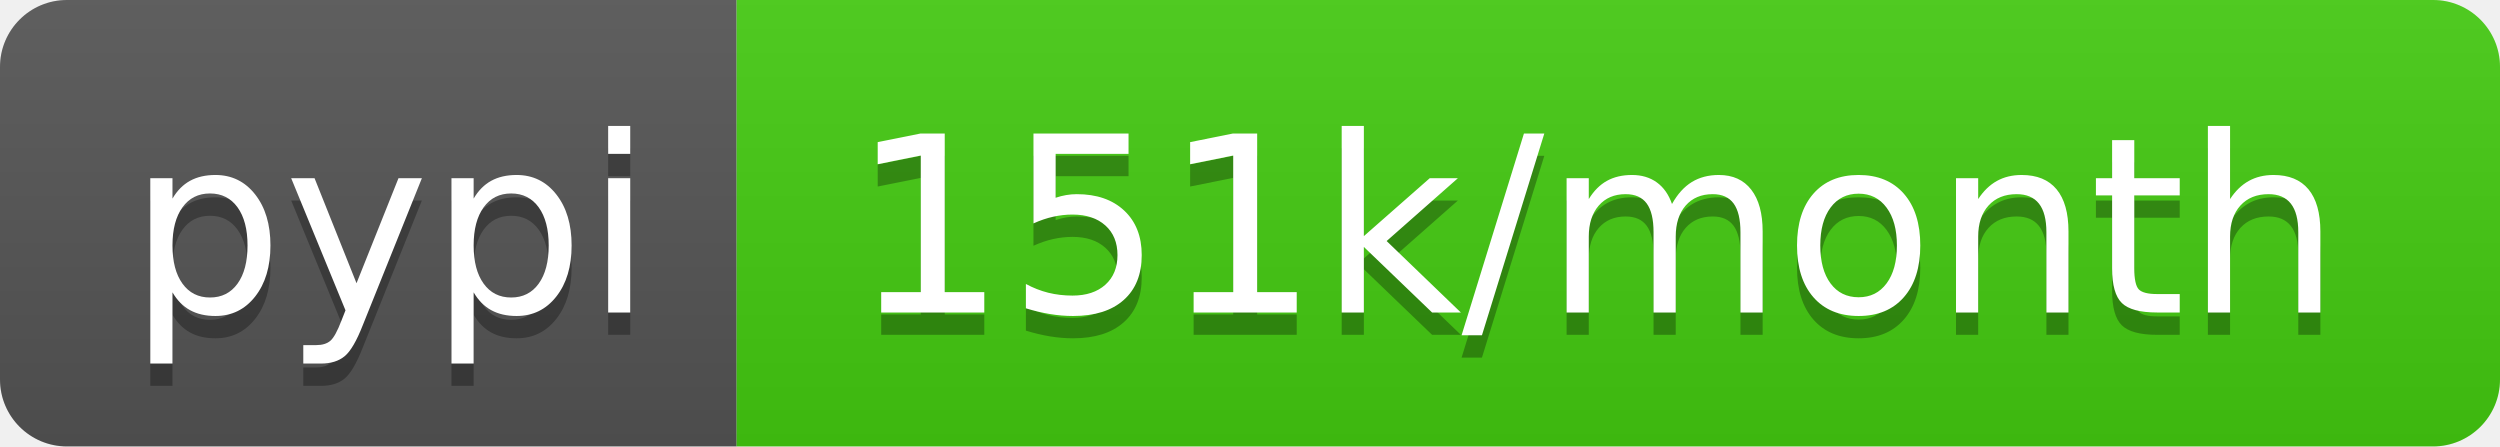
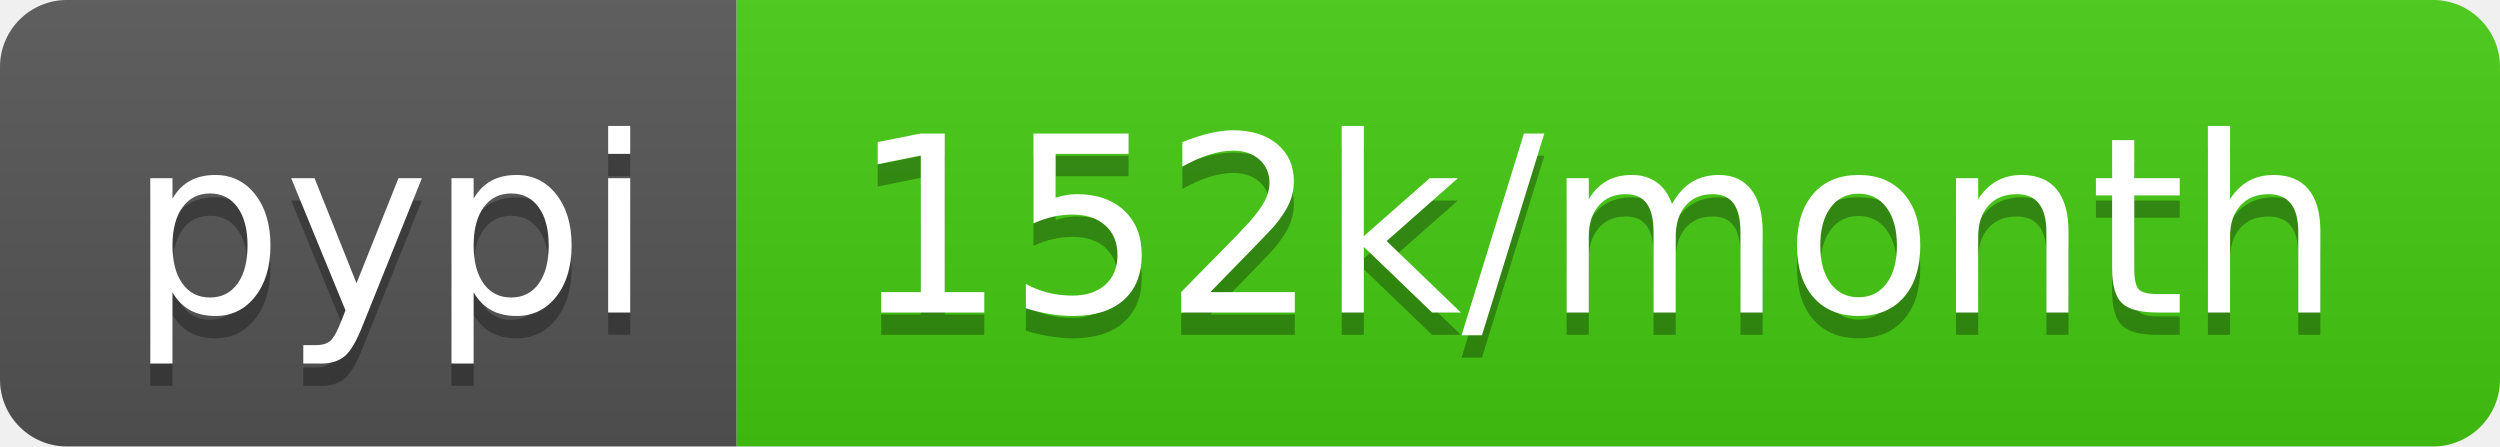
- <svg xmlns="http://www.w3.org/2000/svg" width="112" height="20" role="img" aria-label="pypi: 151k/month">
+ <svg xmlns="http://www.w3.org/2000/svg" width="112" height="20" role="img" aria-label="pypi: 152k/month">
  <linearGradient id="s" x2="0" y2="100%">
    <stop offset="0" stop-color="#bbb" stop-opacity=".1" />
    <stop offset="1" stop-opacity=".1" />
  </linearGradient>
  <clipPath id="r">
    <rect width="112" height="20" rx="3" fill="#fff" />
  </clipPath>
  <g clip-path="url(#r)">
    <rect width="33" height="20" fill="#555" />
    <rect x="33" width="79" height="20" fill="#4c1" />
    <rect width="112" height="20" fill="url(#s)" />
  </g>
  <g fill="#fff" text-anchor="middle" font-family="Verdana,Geneva,DejaVu Sans,sans-serif" text-rendering="geometricPrecision" font-size="110">
    <text aria-hidden="true" x="175" y="150" fill="#010101" fill-opacity=".3" transform="scale(.1)" textLength="230">pypi</text>
    <text x="175" y="140" transform="scale(.1)" fill="#fff" textLength="230">pypi</text>
-     <text aria-hidden="true" x="715" y="150" fill="#010101" fill-opacity=".3" transform="scale(.1)" textLength="690">151k/month</text>
-     <text x="715" y="140" transform="scale(.1)" fill="#fff" textLength="690">151k/month</text>
+     <text aria-hidden="true" x="715" y="150" fill="#010101" fill-opacity=".3" transform="scale(.1)" textLength="690">152k/month</text>
+     <text x="715" y="140" transform="scale(.1)" fill="#fff" textLength="690">152k/month</text>
  </g>
</svg>
